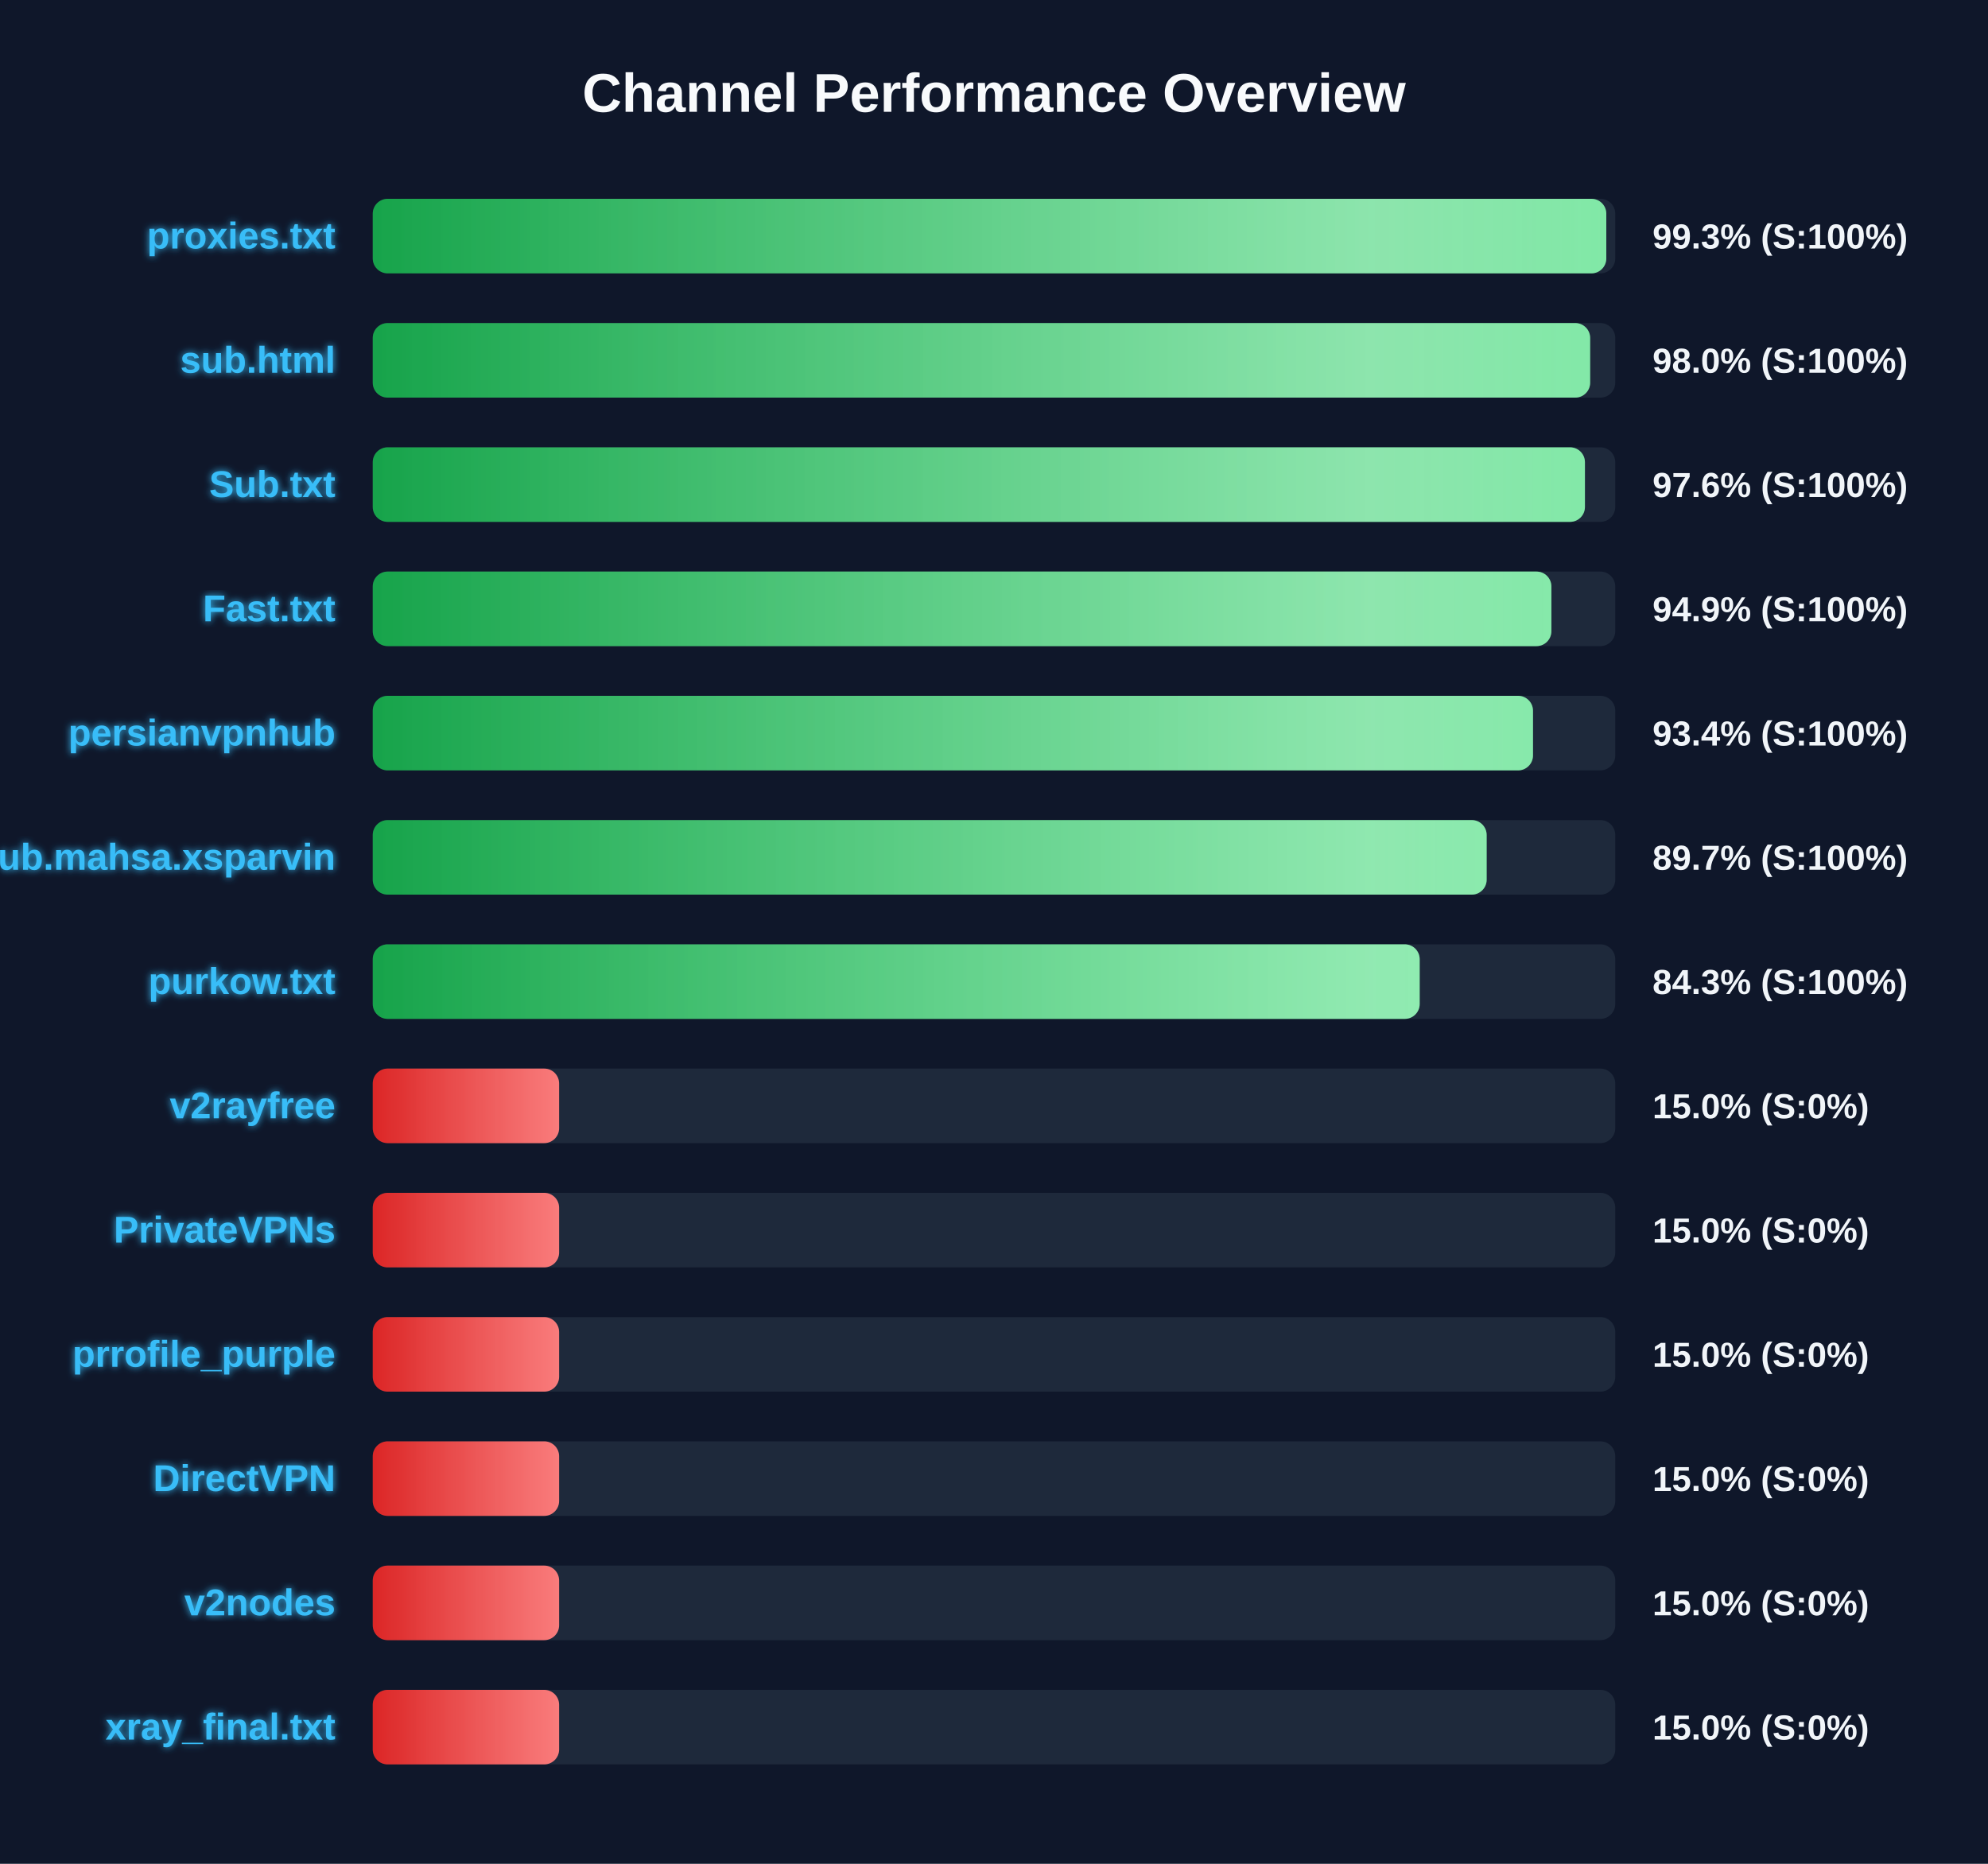
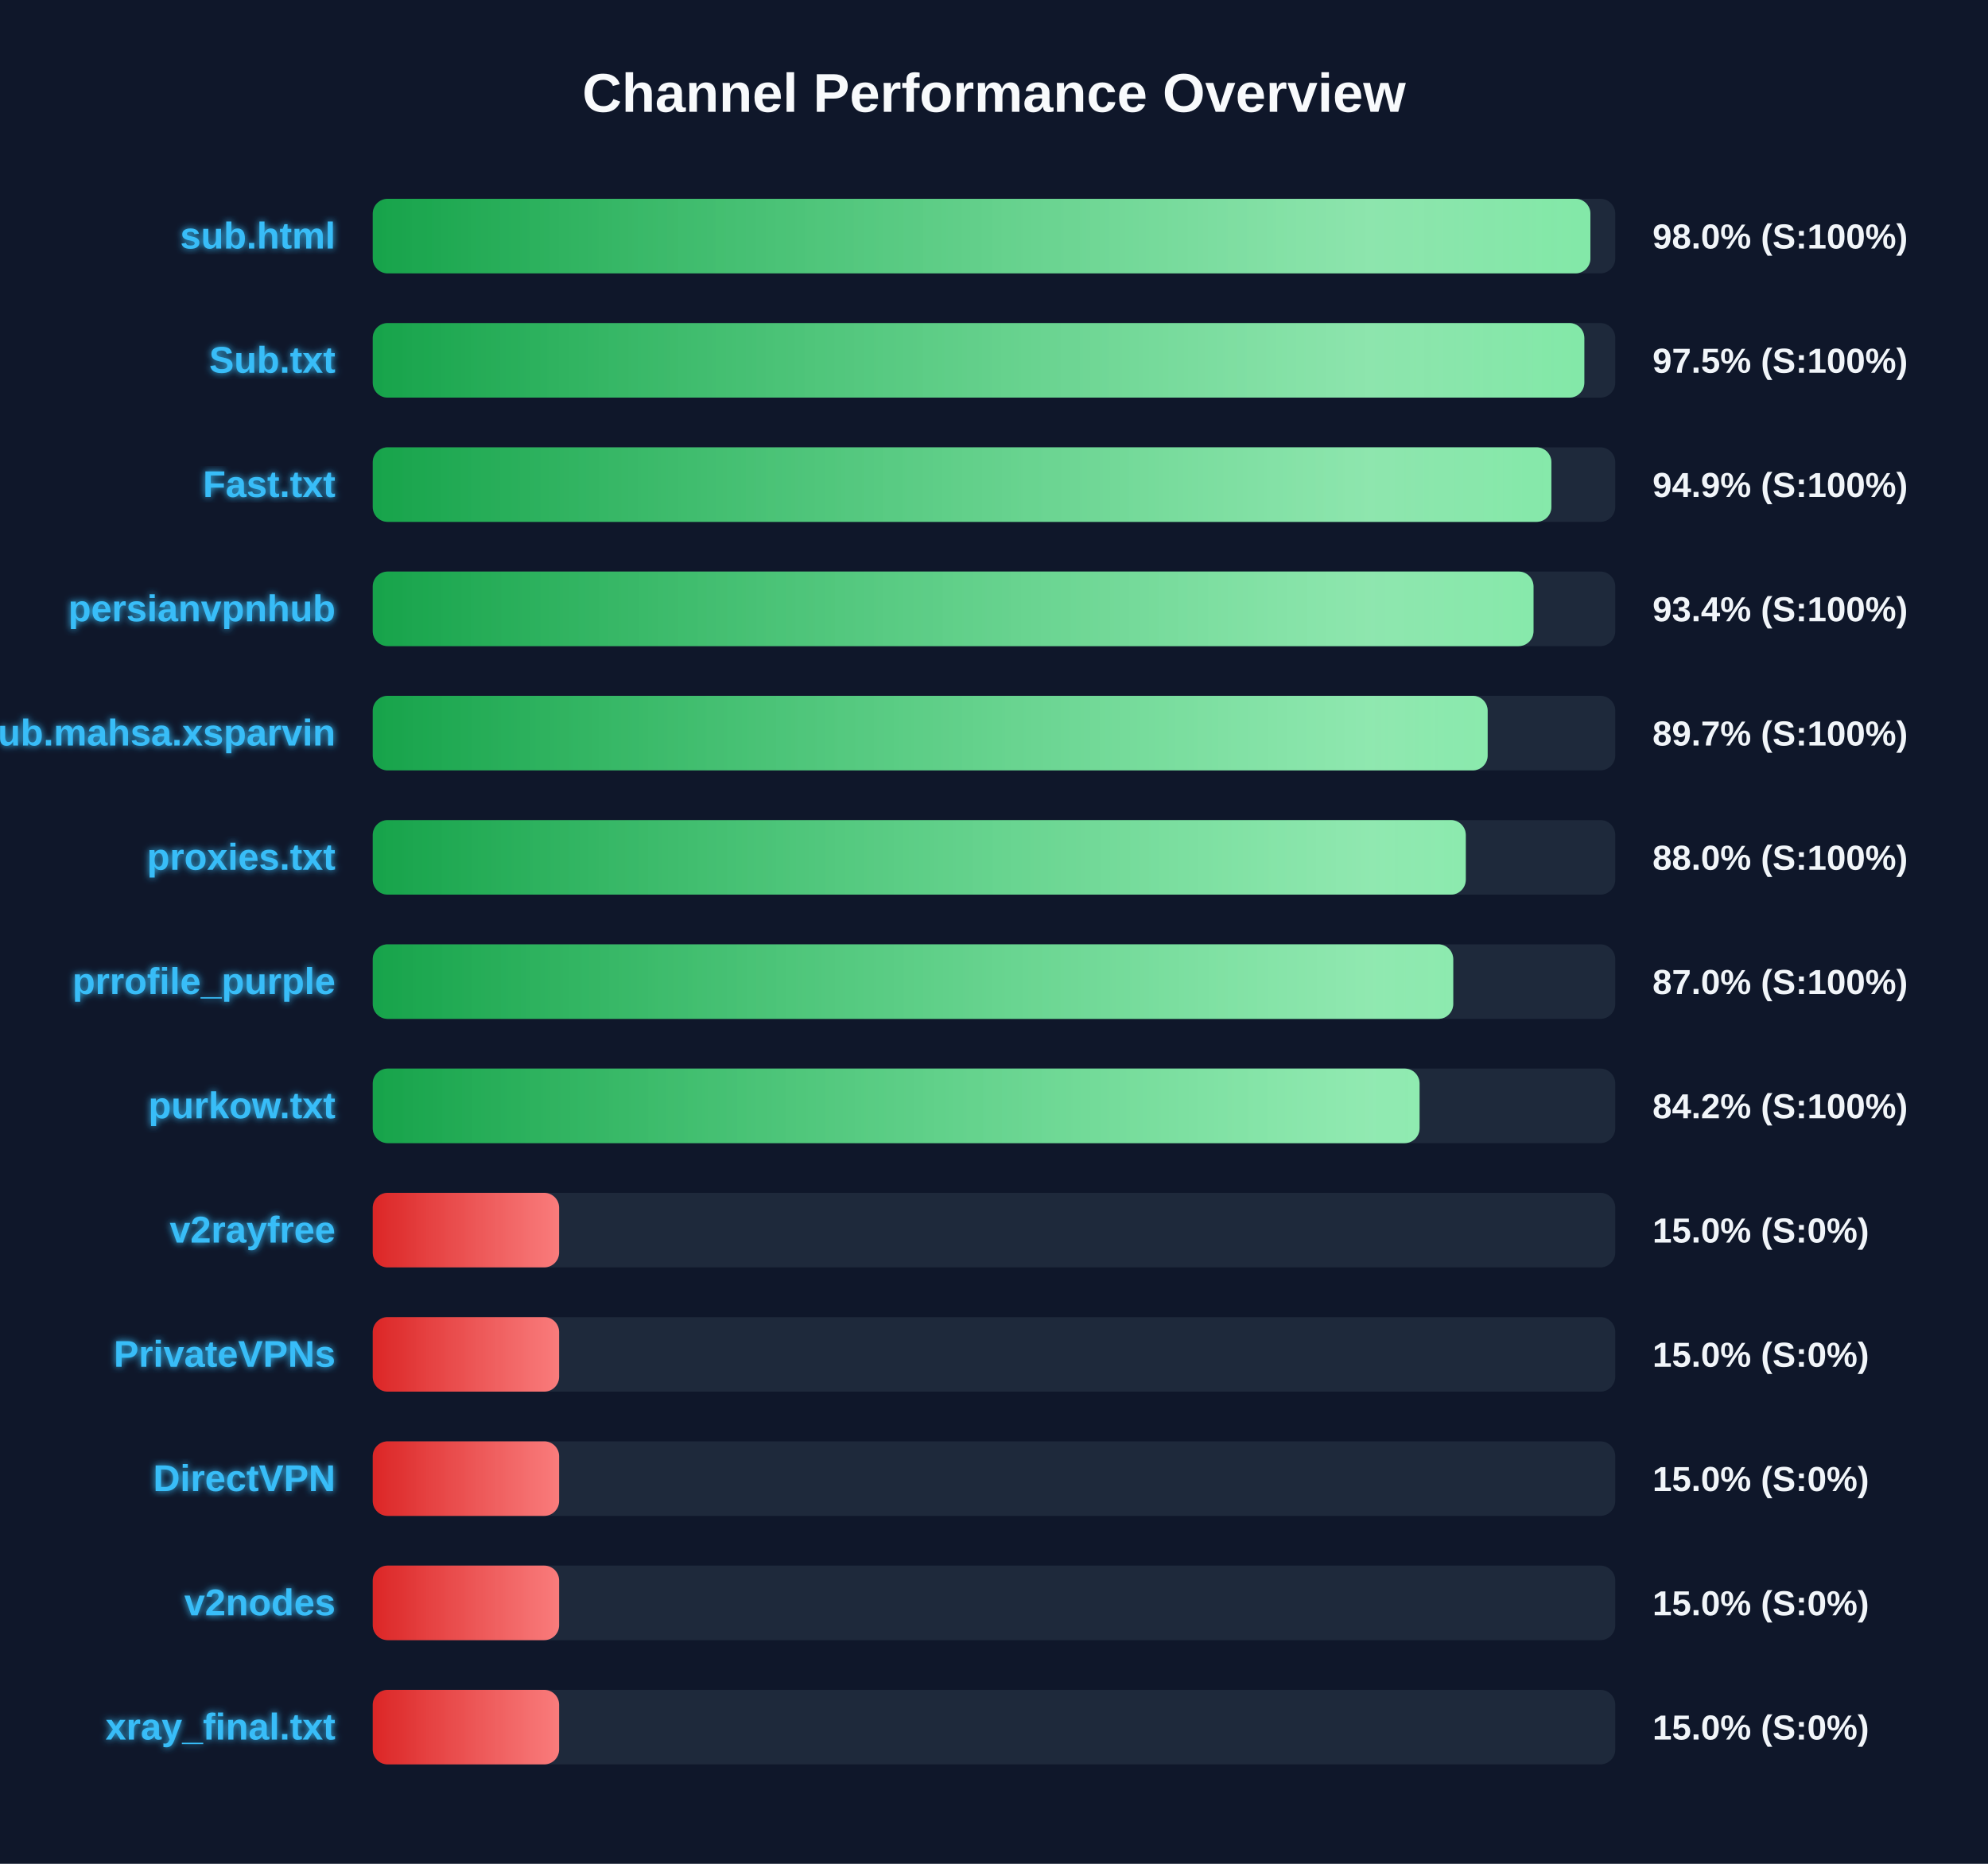
<svg xmlns="http://www.w3.org/2000/svg" width="800" height="750" version="1.1">
  <defs>
    <linearGradient id="grad-green" x1="0%" y1="0%" x2="100%" y2="0%">
      <stop offset="0%" stop-color="#16a34a" />
      <stop offset="100%" stop-color="#4ade80" />
    </linearGradient>
    <linearGradient id="grad-yellow" x1="0%" y1="0%" x2="100%" y2="0%">
      <stop offset="0%" stop-color="#ca8a04" />
      <stop offset="100%" stop-color="#fde047" />
    </linearGradient>
    <linearGradient id="grad-red" x1="0%" y1="0%" x2="100%" y2="0%">
      <stop offset="0%" stop-color="#dc2626" />
      <stop offset="100%" stop-color="#f87171" />
    </linearGradient>
    <linearGradient id="shimmer" x1="0%" y1="0%" x2="100%" y2="0%">
      <stop offset="0%" stop-color="rgba(255,255,255,0)" />
      <stop offset="50%" stop-color="rgba(255,255,255,0.4)" />
      <stop offset="100%" stop-color="rgba(255,255,255,0)" />
    </linearGradient>
    <filter id="glow" x="-20%" y="-20%" width="140%" height="140%">
      <feGaussianBlur stdDeviation="1.5" result="blur" />
      <feComposite in="SourceGraphic" in2="blur" operator="over" />
    </filter>
  </defs>
  <style>
        .bg-rect { fill: #0f172a; }
        .title { font: bold 22px 'Segoe UI', Arial, sans-serif; fill: #f8fafc; }
        .row { font: bold 15px 'Segoe UI', Arial, sans-serif; fill: #38bdf8; filter: url(#glow); }
        .score { font: bold 14px 'Segoe UI', Arial, sans-serif; fill: #f1f5f9; }
        @keyframes shimmer-anim {
            0% { transform: translateX(-100%); }
            100% { transform: translateX(200%); }
        }
        .shimmer-rect {
            animation: shimmer-anim 2.5s infinite linear;
        }
    </style>
  <rect width="100%" height="100%" class="bg-rect" />
  <text x="400" y="45" text-anchor="middle" class="title">Channel Performance Overview</text>
  <rect x="150" y="80" width="500" height="30" fill="#1e293b" rx="6" />
  <clipPath id="clip-0">
-     <rect x="150" y="80" width="496.4" height="30" rx="6" />
+     <rect x="150" y="80" width="490.0" height="30" rx="6" />
  </clipPath>
-   <rect x="150" y="80" width="496.4" height="30" fill="url(#grad-green)" rx="6" />
+   <rect x="150" y="80" width="490.0" height="30" fill="url(#grad-green)" rx="6" />
  <g clip-path="url(#clip-0)">
    <rect x="150" y="80" width="100%" height="30" fill="url(#shimmer)" class="shimmer-rect" />
  </g>
-   <text x="135" y="100" text-anchor="end" class="row">proxies.txt</text>
-   <text x="665" y="100" text-anchor="start" class="score">99.3% (S:100%)</text>
+   <text x="135" y="100" text-anchor="end" class="row">sub.html</text>
+   <text x="665" y="100" text-anchor="start" class="score">98.0% (S:100%)</text>
  <rect x="150" y="130" width="500" height="30" fill="#1e293b" rx="6" />
  <clipPath id="clip-1">
-     <rect x="150" y="130" width="489.9" height="30" rx="6" />
+     <rect x="150" y="130" width="487.55" height="30" rx="6" />
  </clipPath>
-   <rect x="150" y="130" width="489.9" height="30" fill="url(#grad-green)" rx="6" />
+   <rect x="150" y="130" width="487.55" height="30" fill="url(#grad-green)" rx="6" />
  <g clip-path="url(#clip-1)">
    <rect x="150" y="130" width="100%" height="30" fill="url(#shimmer)" class="shimmer-rect" />
  </g>
-   <text x="135" y="150" text-anchor="end" class="row">sub.html</text>
-   <text x="665" y="150" text-anchor="start" class="score">98.0% (S:100%)</text>
+   <text x="135" y="150" text-anchor="end" class="row">Sub.txt</text>
+   <text x="665" y="150" text-anchor="start" class="score">97.5% (S:100%)</text>
  <rect x="150" y="180" width="500" height="30" fill="#1e293b" rx="6" />
  <clipPath id="clip-2">
-     <rect x="150" y="180" width="487.8" height="30" rx="6" />
+     <rect x="150" y="180" width="474.3" height="30" rx="6" />
  </clipPath>
-   <rect x="150" y="180" width="487.8" height="30" fill="url(#grad-green)" rx="6" />
+   <rect x="150" y="180" width="474.3" height="30" fill="url(#grad-green)" rx="6" />
  <g clip-path="url(#clip-2)">
    <rect x="150" y="180" width="100%" height="30" fill="url(#shimmer)" class="shimmer-rect" />
  </g>
-   <text x="135" y="200" text-anchor="end" class="row">Sub.txt</text>
-   <text x="665" y="200" text-anchor="start" class="score">97.6% (S:100%)</text>
+   <text x="135" y="200" text-anchor="end" class="row">Fast.txt</text>
+   <text x="665" y="200" text-anchor="start" class="score">94.9% (S:100%)</text>
  <rect x="150" y="230" width="500" height="30" fill="#1e293b" rx="6" />
  <clipPath id="clip-3">
-     <rect x="150" y="230" width="474.3" height="30" rx="6" />
+     <rect x="150" y="230" width="467.1" height="30" rx="6" />
  </clipPath>
-   <rect x="150" y="230" width="474.3" height="30" fill="url(#grad-green)" rx="6" />
+   <rect x="150" y="230" width="467.1" height="30" fill="url(#grad-green)" rx="6" />
  <g clip-path="url(#clip-3)">
    <rect x="150" y="230" width="100%" height="30" fill="url(#shimmer)" class="shimmer-rect" />
  </g>
-   <text x="135" y="250" text-anchor="end" class="row">Fast.txt</text>
-   <text x="665" y="250" text-anchor="start" class="score">94.9% (S:100%)</text>
+   <text x="135" y="250" text-anchor="end" class="row">persianvpnhub</text>
+   <text x="665" y="250" text-anchor="start" class="score">93.4% (S:100%)</text>
  <rect x="150" y="280" width="500" height="30" fill="#1e293b" rx="6" />
  <clipPath id="clip-4">
-     <rect x="150" y="280" width="466.9" height="30" rx="6" />
+     <rect x="150" y="280" width="448.65" height="30" rx="6" />
  </clipPath>
-   <rect x="150" y="280" width="466.9" height="30" fill="url(#grad-green)" rx="6" />
+   <rect x="150" y="280" width="448.65" height="30" fill="url(#grad-green)" rx="6" />
  <g clip-path="url(#clip-4)">
    <rect x="150" y="280" width="100%" height="30" fill="url(#shimmer)" class="shimmer-rect" />
  </g>
-   <text x="135" y="300" text-anchor="end" class="row">persianvpnhub</text>
-   <text x="665" y="300" text-anchor="start" class="score">93.4% (S:100%)</text>
+   <text x="135" y="300" text-anchor="end" class="row">Sub.mahsa.xsparvin</text>
+   <text x="665" y="300" text-anchor="start" class="score">89.7% (S:100%)</text>
  <rect x="150" y="330" width="500" height="30" fill="#1e293b" rx="6" />
  <clipPath id="clip-5">
-     <rect x="150" y="330" width="448.25" height="30" rx="6" />
+     <rect x="150" y="330" width="439.85" height="30" rx="6" />
  </clipPath>
-   <rect x="150" y="330" width="448.25" height="30" fill="url(#grad-green)" rx="6" />
+   <rect x="150" y="330" width="439.85" height="30" fill="url(#grad-green)" rx="6" />
  <g clip-path="url(#clip-5)">
    <rect x="150" y="330" width="100%" height="30" fill="url(#shimmer)" class="shimmer-rect" />
  </g>
-   <text x="135" y="350" text-anchor="end" class="row">Sub.mahsa.xsparvin</text>
-   <text x="665" y="350" text-anchor="start" class="score">89.7% (S:100%)</text>
+   <text x="135" y="350" text-anchor="end" class="row">proxies.txt</text>
+   <text x="665" y="350" text-anchor="start" class="score">88.0% (S:100%)</text>
  <rect x="150" y="380" width="500" height="30" fill="#1e293b" rx="6" />
  <clipPath id="clip-6">
-     <rect x="150" y="380" width="421.3" height="30" rx="6" />
+     <rect x="150" y="380" width="434.8" height="30" rx="6" />
  </clipPath>
-   <rect x="150" y="380" width="421.3" height="30" fill="url(#grad-green)" rx="6" />
+   <rect x="150" y="380" width="434.8" height="30" fill="url(#grad-green)" rx="6" />
  <g clip-path="url(#clip-6)">
    <rect x="150" y="380" width="100%" height="30" fill="url(#shimmer)" class="shimmer-rect" />
  </g>
-   <text x="135" y="400" text-anchor="end" class="row">purkow.txt</text>
-   <text x="665" y="400" text-anchor="start" class="score">84.3% (S:100%)</text>
+   <text x="135" y="400" text-anchor="end" class="row">prrofile_purple</text>
+   <text x="665" y="400" text-anchor="start" class="score">87.0% (S:100%)</text>
  <rect x="150" y="430" width="500" height="30" fill="#1e293b" rx="6" />
  <clipPath id="clip-7">
-     <rect x="150" y="430" width="75.0" height="30" rx="6" />
+     <rect x="150" y="430" width="421.25" height="30" rx="6" />
  </clipPath>
-   <rect x="150" y="430" width="75.0" height="30" fill="url(#grad-red)" rx="6" />
+   <rect x="150" y="430" width="421.25" height="30" fill="url(#grad-green)" rx="6" />
  <g clip-path="url(#clip-7)">
    <rect x="150" y="430" width="100%" height="30" fill="url(#shimmer)" class="shimmer-rect" />
  </g>
-   <text x="135" y="450" text-anchor="end" class="row">v2rayfree</text>
-   <text x="665" y="450" text-anchor="start" class="score">15.0% (S:0%)</text>
+   <text x="135" y="450" text-anchor="end" class="row">purkow.txt</text>
+   <text x="665" y="450" text-anchor="start" class="score">84.2% (S:100%)</text>
  <rect x="150" y="480" width="500" height="30" fill="#1e293b" rx="6" />
  <clipPath id="clip-8">
    <rect x="150" y="480" width="75.0" height="30" rx="6" />
  </clipPath>
  <rect x="150" y="480" width="75.0" height="30" fill="url(#grad-red)" rx="6" />
  <g clip-path="url(#clip-8)">
    <rect x="150" y="480" width="100%" height="30" fill="url(#shimmer)" class="shimmer-rect" />
  </g>
-   <text x="135" y="500" text-anchor="end" class="row">PrivateVPNs</text>
+   <text x="135" y="500" text-anchor="end" class="row">v2rayfree</text>
  <text x="665" y="500" text-anchor="start" class="score">15.0% (S:0%)</text>
  <rect x="150" y="530" width="500" height="30" fill="#1e293b" rx="6" />
  <clipPath id="clip-9">
    <rect x="150" y="530" width="75.0" height="30" rx="6" />
  </clipPath>
  <rect x="150" y="530" width="75.0" height="30" fill="url(#grad-red)" rx="6" />
  <g clip-path="url(#clip-9)">
    <rect x="150" y="530" width="100%" height="30" fill="url(#shimmer)" class="shimmer-rect" />
  </g>
-   <text x="135" y="550" text-anchor="end" class="row">prrofile_purple</text>
+   <text x="135" y="550" text-anchor="end" class="row">PrivateVPNs</text>
  <text x="665" y="550" text-anchor="start" class="score">15.0% (S:0%)</text>
  <rect x="150" y="580" width="500" height="30" fill="#1e293b" rx="6" />
  <clipPath id="clip-10">
    <rect x="150" y="580" width="75.0" height="30" rx="6" />
  </clipPath>
  <rect x="150" y="580" width="75.0" height="30" fill="url(#grad-red)" rx="6" />
  <g clip-path="url(#clip-10)">
    <rect x="150" y="580" width="100%" height="30" fill="url(#shimmer)" class="shimmer-rect" />
  </g>
  <text x="135" y="600" text-anchor="end" class="row">DirectVPN</text>
  <text x="665" y="600" text-anchor="start" class="score">15.0% (S:0%)</text>
  <rect x="150" y="630" width="500" height="30" fill="#1e293b" rx="6" />
  <clipPath id="clip-11">
    <rect x="150" y="630" width="75.0" height="30" rx="6" />
  </clipPath>
  <rect x="150" y="630" width="75.0" height="30" fill="url(#grad-red)" rx="6" />
  <g clip-path="url(#clip-11)">
    <rect x="150" y="630" width="100%" height="30" fill="url(#shimmer)" class="shimmer-rect" />
  </g>
  <text x="135" y="650" text-anchor="end" class="row">v2nodes</text>
  <text x="665" y="650" text-anchor="start" class="score">15.0% (S:0%)</text>
  <rect x="150" y="680" width="500" height="30" fill="#1e293b" rx="6" />
  <clipPath id="clip-12">
    <rect x="150" y="680" width="75.0" height="30" rx="6" />
  </clipPath>
  <rect x="150" y="680" width="75.0" height="30" fill="url(#grad-red)" rx="6" />
  <g clip-path="url(#clip-12)">
    <rect x="150" y="680" width="100%" height="30" fill="url(#shimmer)" class="shimmer-rect" />
  </g>
  <text x="135" y="700" text-anchor="end" class="row">xray_final.txt</text>
  <text x="665" y="700" text-anchor="start" class="score">15.0% (S:0%)</text>
</svg>
